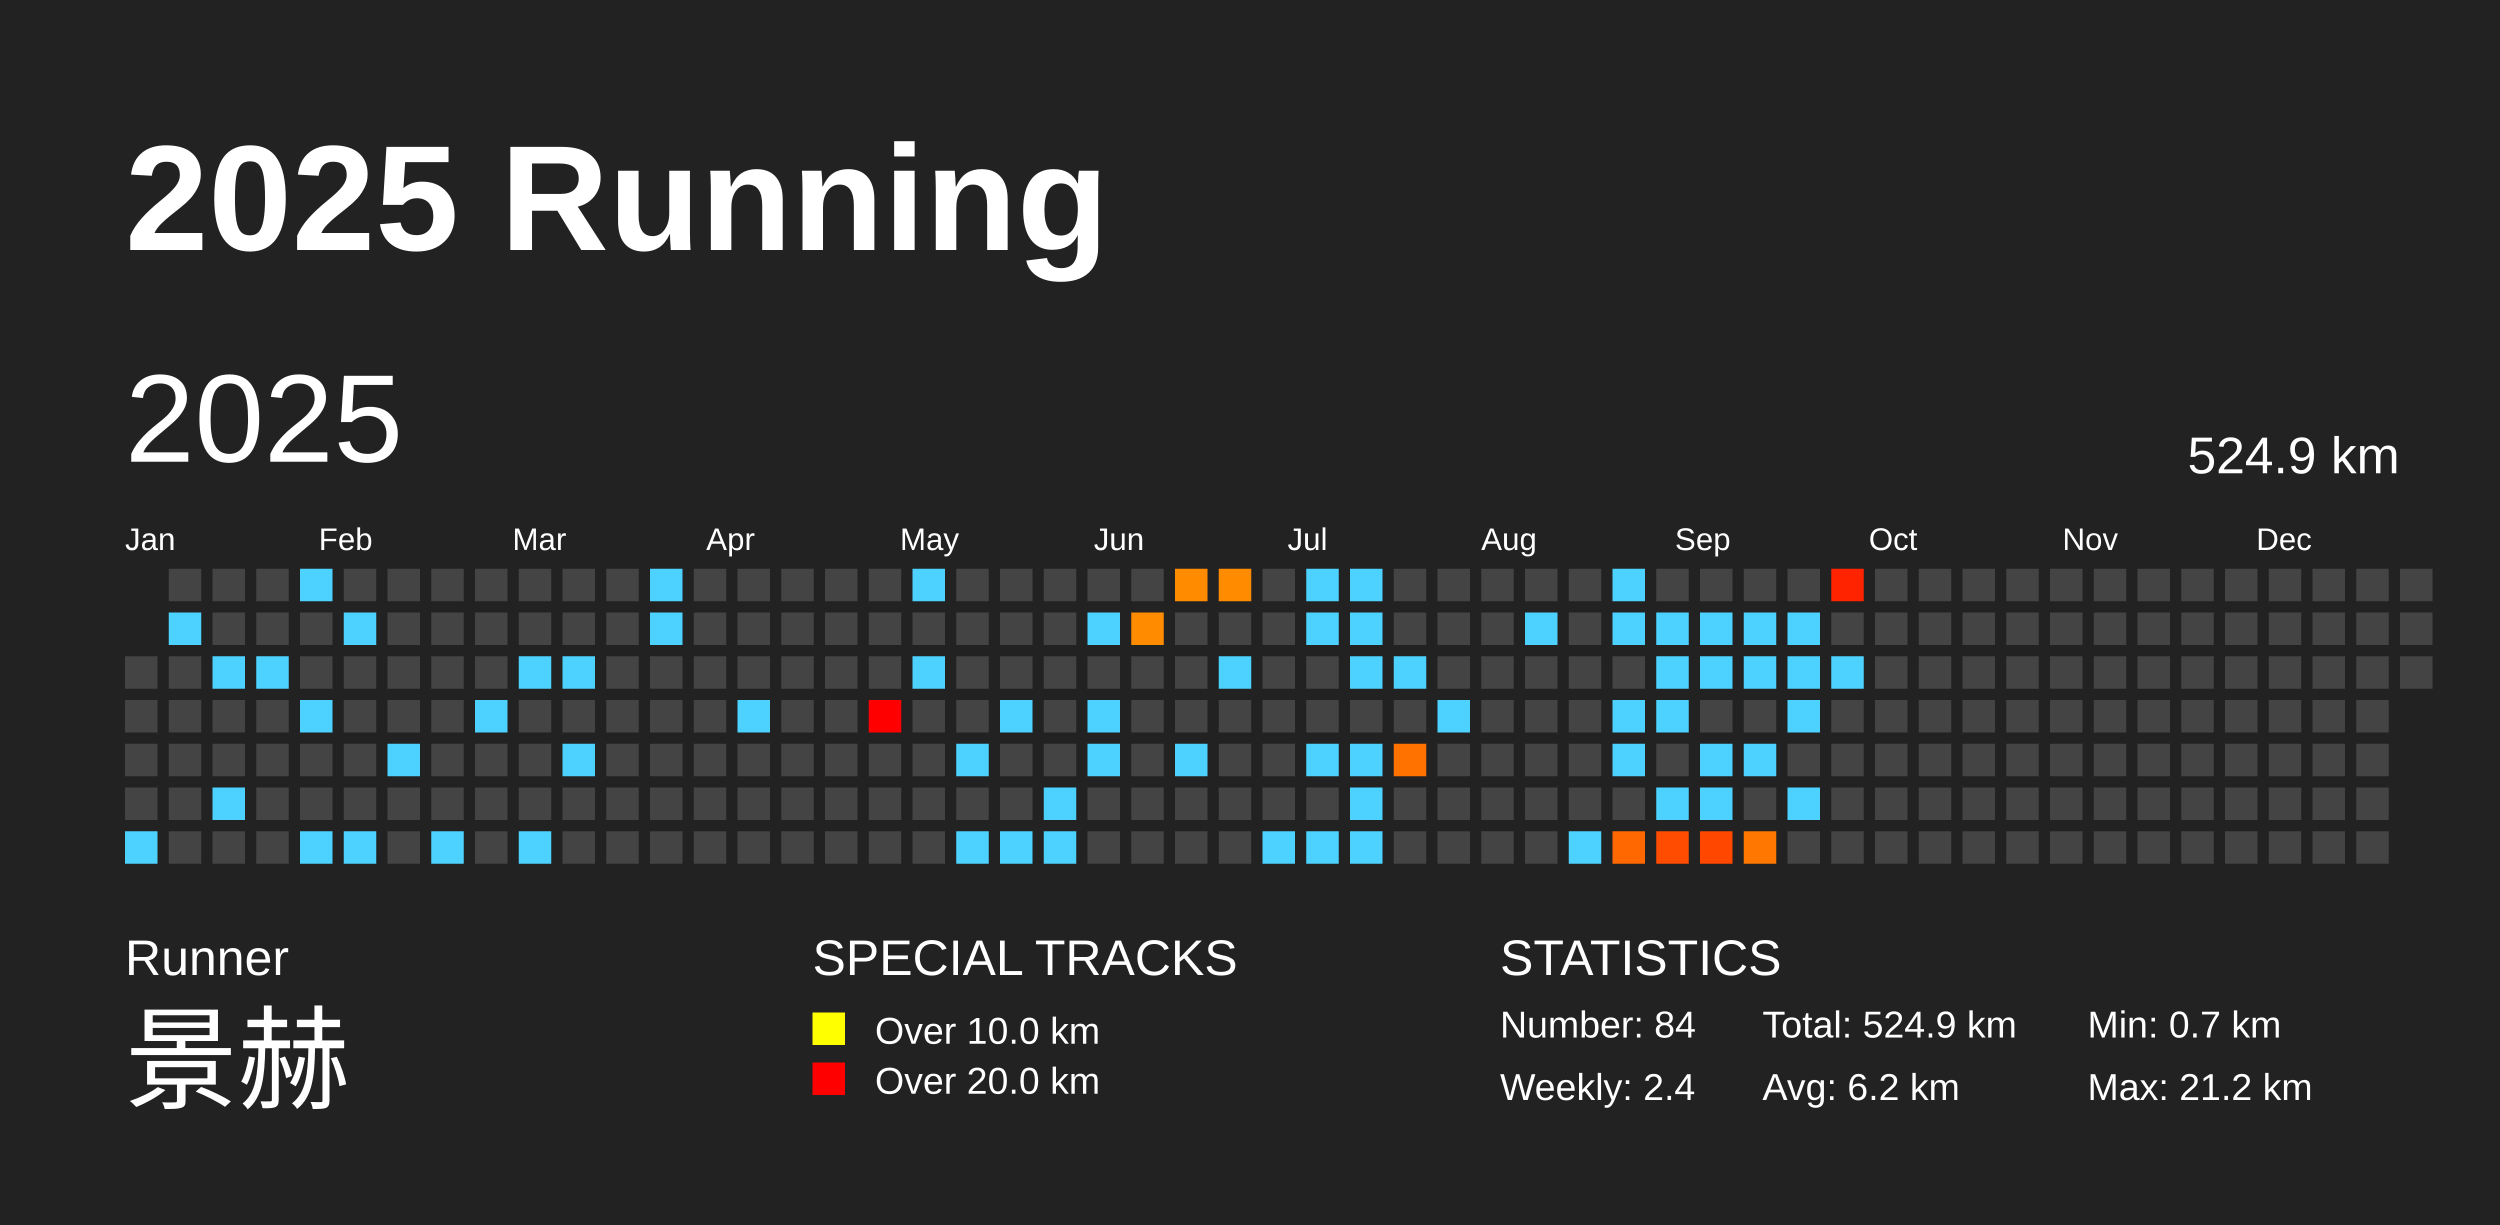
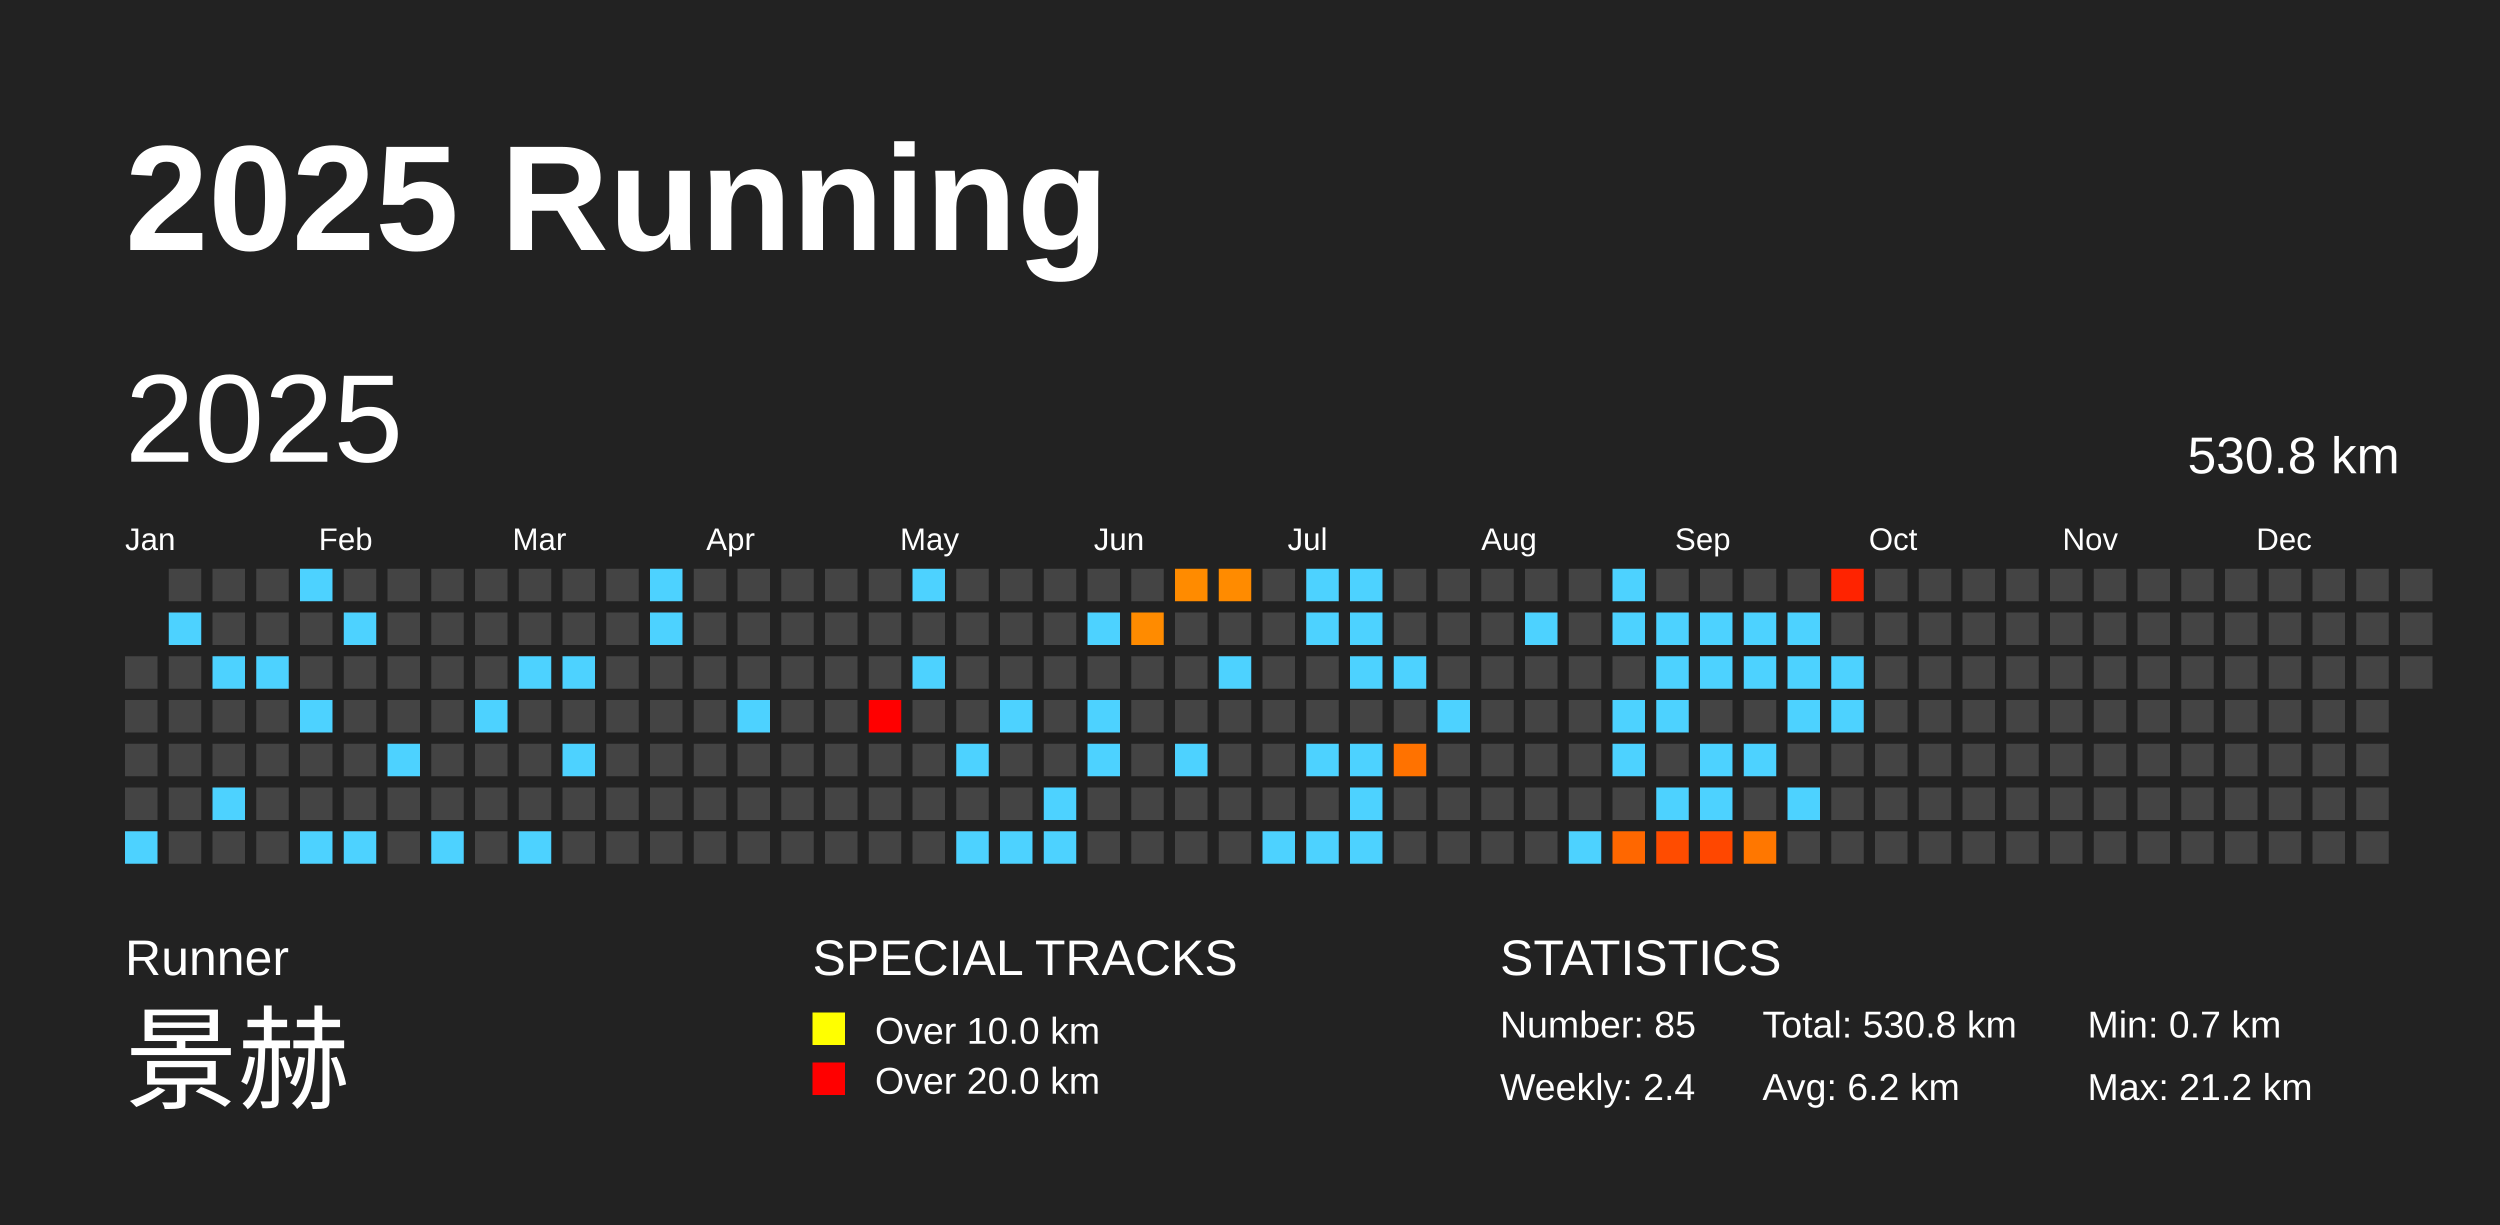
<svg xmlns="http://www.w3.org/2000/svg" baseProfile="full" height="98mm" version="1.1" viewBox="0,0,200,98" width="200mm">
  <defs />
  <rect fill="#222222" height="98" width="200" x="0" y="0" />
  <text fill="#FFFFFF" style="font-size:12px; font-family:Arial; font-weight:bold;" x="10" y="20">2025 Running</text>
  <text fill="#FFFFFF" style="font-size:4px; font-family:Arial" x="10" y="78">Runner</text>
  <text fill="#FFFFFF" style="font-size:9px; font-family:Arial" x="10" y="88">景赫</text>
  <text fill="#FFFFFF" style="font-size:4px; font-family:Arial" x="65" y="78">SPECIAL TRACKS</text>
  <rect fill="yellow" height="2.6" width="2.6" x="65" y="81" />
  <text fill="#FFFFFF" style="font-size:3px; font-family:Arial" x="70" y="83.5">Over 10.0 km</text>
  <rect fill="red" height="2.6" width="2.6" x="65" y="85" />
  <text fill="#FFFFFF" style="font-size:3px; font-family:Arial" x="70" y="87.5">Over 20.0 km</text>
  <text fill="#FFFFFF" style="font-size:4px; font-family:Arial" x="120" y="78">STATISTICS</text>
-   <text fill="#FFFFFF" style="font-size:3px; font-family:Arial" x="120" y="83">Number: 84</text>
+   <text fill="#FFFFFF" style="font-size:3px; font-family:Arial" x="120" y="83">Number: 85</text>
  <text fill="#FFFFFF" style="font-size:3px; font-family:Arial" x="120" y="88">Weekly: 2.4</text>
-   <text fill="#FFFFFF" style="font-size:3px; font-family:Arial" x="141" y="83">Total: 524.9 km</text>
+   <text fill="#FFFFFF" style="font-size:3px; font-family:Arial" x="141" y="83">Total: 530.8 km</text>
  <text fill="#FFFFFF" style="font-size:3px; font-family:Arial" x="141" y="88">Avg: 6.2 km</text>
  <text fill="#FFFFFF" style="font-size:3px; font-family:Arial" x="167" y="83">Min: 0.7 km</text>
  <text fill="#FFFFFF" style="font-size:3px; font-family:Arial" x="167" y="88">Max: 21.2 km</text>
  <text dominant-baseline="hanging" fill="#FFFFFF" style="font-size:10.0px; font-family:Arial;" x="10" y="30">2025</text>
-   <text dominant-baseline="hanging" fill="#FFFFFF" style="font-size:4.125px; font-family:Arial;" x="175" y="35">524.9 km</text>
+   <text dominant-baseline="hanging" fill="#FFFFFF" style="font-size:4.125px; font-family:Arial;" x="175" y="35">530.8 km</text>
  <text fill="#FFFFFF" style="font-size:2.5px; font-family:Arial" x="10.0" y="44">Jan</text>
  <text fill="#FFFFFF" style="font-size:2.5px; font-family:Arial" x="25.5" y="44">Feb</text>
  <text fill="#FFFFFF" style="font-size:2.5px; font-family:Arial" x="41.0" y="44">Mar</text>
  <text fill="#FFFFFF" style="font-size:2.5px; font-family:Arial" x="56.5" y="44">Apr</text>
  <text fill="#FFFFFF" style="font-size:2.5px; font-family:Arial" x="72.0" y="44">May</text>
  <text fill="#FFFFFF" style="font-size:2.5px; font-family:Arial" x="87.5" y="44">Jun</text>
  <text fill="#FFFFFF" style="font-size:2.5px; font-family:Arial" x="103.0" y="44">Jul</text>
  <text fill="#FFFFFF" style="font-size:2.5px; font-family:Arial" x="118.5" y="44">Aug</text>
  <text fill="#FFFFFF" style="font-size:2.5px; font-family:Arial" x="134.0" y="44">Sep</text>
  <text fill="#FFFFFF" style="font-size:2.5px; font-family:Arial" x="149.5" y="44">Oct</text>
  <text fill="#FFFFFF" style="font-size:2.5px; font-family:Arial" x="165.0" y="44">Nov</text>
  <text fill="#FFFFFF" style="font-size:2.5px; font-family:Arial" x="180.5" y="44">Dec</text>
  <rect fill="#444444" height="2.6" width="2.6" x="10.0" y="52.5" />
  <rect fill="#444444" height="2.6" width="2.6" x="10.0" y="56.0" />
  <rect fill="#444444" height="2.6" width="2.6" x="10.0" y="59.5" />
  <rect fill="#444444" height="2.6" width="2.6" x="10.0" y="63.0" />
  <rect fill="#4dd2ff" height="2.6" width="2.6" x="10.0" y="66.5" />
  <rect fill="#444444" height="2.6" width="2.6" x="13.5" y="45.5" />
  <rect fill="#4dd2ff" height="2.6" width="2.6" x="13.5" y="49.0" />
  <rect fill="#444444" height="2.6" width="2.6" x="13.5" y="52.5" />
  <rect fill="#444444" height="2.6" width="2.6" x="13.5" y="56.0" />
  <rect fill="#444444" height="2.6" width="2.6" x="13.5" y="59.5" />
  <rect fill="#444444" height="2.6" width="2.6" x="13.5" y="63.0" />
  <rect fill="#444444" height="2.6" width="2.6" x="13.5" y="66.5" />
  <rect fill="#444444" height="2.6" width="2.6" x="17.0" y="45.5" />
  <rect fill="#444444" height="2.6" width="2.6" x="17.0" y="49.0" />
  <rect fill="#4dd2ff" height="2.6" width="2.6" x="17.0" y="52.5" />
  <rect fill="#444444" height="2.6" width="2.6" x="17.0" y="56.0" />
  <rect fill="#444444" height="2.6" width="2.6" x="17.0" y="59.5" />
  <rect fill="#4dd2ff" height="2.6" width="2.6" x="17.0" y="63.0" />
  <rect fill="#444444" height="2.6" width="2.6" x="17.0" y="66.5" />
  <rect fill="#444444" height="2.6" width="2.6" x="20.5" y="45.5" />
  <rect fill="#444444" height="2.6" width="2.6" x="20.5" y="49.0" />
  <rect fill="#4dd2ff" height="2.6" width="2.6" x="20.5" y="52.5" />
  <rect fill="#444444" height="2.6" width="2.6" x="20.5" y="56.0" />
  <rect fill="#444444" height="2.6" width="2.6" x="20.5" y="59.5" />
  <rect fill="#444444" height="2.6" width="2.6" x="20.5" y="63.0" />
  <rect fill="#444444" height="2.6" width="2.6" x="20.5" y="66.5" />
  <rect fill="#4dd2ff" height="2.6" width="2.6" x="24.0" y="45.5" />
  <rect fill="#444444" height="2.6" width="2.6" x="24.0" y="49.0" />
  <rect fill="#444444" height="2.6" width="2.6" x="24.0" y="52.5" />
  <rect fill="#4dd2ff" height="2.6" width="2.6" x="24.0" y="56.0" />
  <rect fill="#444444" height="2.6" width="2.6" x="24.0" y="59.5" />
  <rect fill="#444444" height="2.6" width="2.6" x="24.0" y="63.0" />
  <rect fill="#4dd2ff" height="2.6" width="2.6" x="24.0" y="66.5" />
  <rect fill="#444444" height="2.6" width="2.6" x="27.5" y="45.5" />
  <rect fill="#4dd2ff" height="2.6" width="2.6" x="27.5" y="49.0" />
  <rect fill="#444444" height="2.6" width="2.6" x="27.5" y="52.5" />
  <rect fill="#444444" height="2.6" width="2.6" x="27.5" y="56.0" />
  <rect fill="#444444" height="2.6" width="2.6" x="27.5" y="59.5" />
  <rect fill="#444444" height="2.6" width="2.6" x="27.5" y="63.0" />
  <rect fill="#4dd2ff" height="2.6" width="2.6" x="27.5" y="66.5" />
  <rect fill="#444444" height="2.6" width="2.6" x="31.0" y="45.5" />
  <rect fill="#444444" height="2.6" width="2.6" x="31.0" y="49.0" />
  <rect fill="#444444" height="2.6" width="2.6" x="31.0" y="52.5" />
  <rect fill="#444444" height="2.6" width="2.6" x="31.0" y="56.0" />
  <rect fill="#4dd2ff" height="2.6" width="2.6" x="31.0" y="59.5" />
  <rect fill="#444444" height="2.6" width="2.6" x="31.0" y="63.0" />
  <rect fill="#444444" height="2.6" width="2.6" x="31.0" y="66.5" />
  <rect fill="#444444" height="2.6" width="2.6" x="34.5" y="45.5" />
  <rect fill="#444444" height="2.6" width="2.6" x="34.5" y="49.0" />
  <rect fill="#444444" height="2.6" width="2.6" x="34.5" y="52.5" />
  <rect fill="#444444" height="2.6" width="2.6" x="34.5" y="56.0" />
  <rect fill="#444444" height="2.6" width="2.6" x="34.5" y="59.5" />
  <rect fill="#444444" height="2.6" width="2.6" x="34.5" y="63.0" />
  <rect fill="#4dd2ff" height="2.6" width="2.6" x="34.5" y="66.5" />
  <rect fill="#444444" height="2.6" width="2.6" x="38.0" y="45.5" />
  <rect fill="#444444" height="2.6" width="2.6" x="38.0" y="49.0" />
  <rect fill="#444444" height="2.6" width="2.6" x="38.0" y="52.5" />
  <rect fill="#4dd2ff" height="2.6" width="2.6" x="38.0" y="56.0" />
  <rect fill="#444444" height="2.6" width="2.6" x="38.0" y="59.5" />
  <rect fill="#444444" height="2.6" width="2.6" x="38.0" y="63.0" />
  <rect fill="#444444" height="2.6" width="2.6" x="38.0" y="66.5" />
  <rect fill="#444444" height="2.6" width="2.6" x="41.5" y="45.5" />
  <rect fill="#444444" height="2.6" width="2.6" x="41.5" y="49.0" />
  <rect fill="#4dd2ff" height="2.6" width="2.6" x="41.5" y="52.5" />
  <rect fill="#444444" height="2.6" width="2.6" x="41.5" y="56.0" />
  <rect fill="#444444" height="2.6" width="2.6" x="41.5" y="59.5" />
  <rect fill="#444444" height="2.6" width="2.6" x="41.5" y="63.0" />
  <rect fill="#4dd2ff" height="2.6" width="2.6" x="41.5" y="66.5" />
  <rect fill="#444444" height="2.6" width="2.6" x="45.0" y="45.5" />
  <rect fill="#444444" height="2.6" width="2.6" x="45.0" y="49.0" />
  <rect fill="#4dd2ff" height="2.6" width="2.6" x="45.0" y="52.5" />
  <rect fill="#444444" height="2.6" width="2.6" x="45.0" y="56.0" />
  <rect fill="#4dd2ff" height="2.6" width="2.6" x="45.0" y="59.5" />
  <rect fill="#444444" height="2.6" width="2.6" x="45.0" y="63.0" />
  <rect fill="#444444" height="2.6" width="2.6" x="45.0" y="66.5" />
  <rect fill="#444444" height="2.6" width="2.6" x="48.5" y="45.5" />
  <rect fill="#444444" height="2.6" width="2.6" x="48.5" y="49.0" />
  <rect fill="#444444" height="2.6" width="2.6" x="48.5" y="52.5" />
  <rect fill="#444444" height="2.6" width="2.6" x="48.5" y="56.0" />
  <rect fill="#444444" height="2.6" width="2.6" x="48.5" y="59.5" />
  <rect fill="#444444" height="2.6" width="2.6" x="48.5" y="63.0" />
  <rect fill="#444444" height="2.6" width="2.6" x="48.5" y="66.5" />
  <rect fill="#4dd2ff" height="2.6" width="2.6" x="52.0" y="45.5" />
  <rect fill="#4dd2ff" height="2.6" width="2.6" x="52.0" y="49.0" />
  <rect fill="#444444" height="2.6" width="2.6" x="52.0" y="52.5" />
  <rect fill="#444444" height="2.6" width="2.6" x="52.0" y="56.0" />
  <rect fill="#444444" height="2.6" width="2.6" x="52.0" y="59.5" />
  <rect fill="#444444" height="2.6" width="2.6" x="52.0" y="63.0" />
  <rect fill="#444444" height="2.6" width="2.6" x="52.0" y="66.5" />
  <rect fill="#444444" height="2.6" width="2.6" x="55.5" y="45.5" />
  <rect fill="#444444" height="2.6" width="2.6" x="55.5" y="49.0" />
  <rect fill="#444444" height="2.6" width="2.6" x="55.5" y="52.5" />
  <rect fill="#444444" height="2.6" width="2.6" x="55.5" y="56.0" />
  <rect fill="#444444" height="2.6" width="2.6" x="55.5" y="59.5" />
  <rect fill="#444444" height="2.6" width="2.6" x="55.5" y="63.0" />
  <rect fill="#444444" height="2.6" width="2.6" x="55.5" y="66.5" />
  <rect fill="#444444" height="2.6" width="2.6" x="59.0" y="45.5" />
  <rect fill="#444444" height="2.6" width="2.6" x="59.0" y="49.0" />
  <rect fill="#444444" height="2.6" width="2.6" x="59.0" y="52.5" />
  <rect fill="#4dd2ff" height="2.6" width="2.6" x="59.0" y="56.0" />
  <rect fill="#444444" height="2.6" width="2.6" x="59.0" y="59.5" />
  <rect fill="#444444" height="2.6" width="2.6" x="59.0" y="63.0" />
  <rect fill="#444444" height="2.6" width="2.6" x="59.0" y="66.5" />
  <rect fill="#444444" height="2.6" width="2.6" x="62.5" y="45.5" />
  <rect fill="#444444" height="2.6" width="2.6" x="62.5" y="49.0" />
  <rect fill="#444444" height="2.6" width="2.6" x="62.5" y="52.5" />
  <rect fill="#444444" height="2.6" width="2.6" x="62.5" y="56.0" />
  <rect fill="#444444" height="2.6" width="2.6" x="62.5" y="59.5" />
  <rect fill="#444444" height="2.6" width="2.6" x="62.5" y="63.0" />
  <rect fill="#444444" height="2.6" width="2.6" x="62.5" y="66.5" />
  <rect fill="#444444" height="2.6" width="2.6" x="66.0" y="45.5" />
  <rect fill="#444444" height="2.6" width="2.6" x="66.0" y="49.0" />
  <rect fill="#444444" height="2.6" width="2.6" x="66.0" y="52.5" />
  <rect fill="#444444" height="2.6" width="2.6" x="66.0" y="56.0" />
  <rect fill="#444444" height="2.6" width="2.6" x="66.0" y="59.5" />
  <rect fill="#444444" height="2.6" width="2.6" x="66.0" y="63.0" />
  <rect fill="#444444" height="2.6" width="2.6" x="66.0" y="66.5" />
  <rect fill="#444444" height="2.6" width="2.6" x="69.5" y="45.5" />
  <rect fill="#444444" height="2.6" width="2.6" x="69.5" y="49.0" />
  <rect fill="#444444" height="2.6" width="2.6" x="69.5" y="52.5" />
  <rect fill="red" height="2.6" width="2.6" x="69.5" y="56.0" />
  <rect fill="#444444" height="2.6" width="2.6" x="69.5" y="59.5" />
  <rect fill="#444444" height="2.6" width="2.6" x="69.5" y="63.0" />
  <rect fill="#444444" height="2.6" width="2.6" x="69.5" y="66.5" />
  <rect fill="#4dd2ff" height="2.6" width="2.6" x="73.0" y="45.5" />
  <rect fill="#444444" height="2.6" width="2.6" x="73.0" y="49.0" />
  <rect fill="#4dd2ff" height="2.6" width="2.6" x="73.0" y="52.5" />
  <rect fill="#444444" height="2.6" width="2.6" x="73.0" y="56.0" />
  <rect fill="#444444" height="2.6" width="2.6" x="73.0" y="59.5" />
  <rect fill="#444444" height="2.6" width="2.6" x="73.0" y="63.0" />
  <rect fill="#444444" height="2.6" width="2.6" x="73.0" y="66.5" />
  <rect fill="#444444" height="2.6" width="2.6" x="76.5" y="45.5" />
  <rect fill="#444444" height="2.6" width="2.6" x="76.5" y="49.0" />
  <rect fill="#444444" height="2.6" width="2.6" x="76.5" y="52.5" />
  <rect fill="#444444" height="2.6" width="2.6" x="76.5" y="56.0" />
  <rect fill="#4dd2ff" height="2.6" width="2.6" x="76.5" y="59.5" />
  <rect fill="#444444" height="2.6" width="2.6" x="76.5" y="63.0" />
  <rect fill="#4dd2ff" height="2.6" width="2.6" x="76.5" y="66.5" />
  <rect fill="#444444" height="2.6" width="2.6" x="80.0" y="45.5" />
  <rect fill="#444444" height="2.6" width="2.6" x="80.0" y="49.0" />
  <rect fill="#444444" height="2.6" width="2.6" x="80.0" y="52.5" />
  <rect fill="#4dd2ff" height="2.6" width="2.6" x="80.0" y="56.0" />
  <rect fill="#444444" height="2.6" width="2.6" x="80.0" y="59.5" />
  <rect fill="#444444" height="2.6" width="2.6" x="80.0" y="63.0" />
  <rect fill="#4dd2ff" height="2.6" width="2.6" x="80.0" y="66.5" />
  <rect fill="#444444" height="2.6" width="2.6" x="83.5" y="45.5" />
  <rect fill="#444444" height="2.6" width="2.6" x="83.5" y="49.0" />
  <rect fill="#444444" height="2.6" width="2.6" x="83.5" y="52.5" />
  <rect fill="#444444" height="2.6" width="2.6" x="83.5" y="56.0" />
  <rect fill="#444444" height="2.6" width="2.6" x="83.5" y="59.5" />
  <rect fill="#4dd2ff" height="2.6" width="2.6" x="83.5" y="63.0" />
  <rect fill="#4dd2ff" height="2.6" width="2.6" x="83.5" y="66.5" />
  <rect fill="#444444" height="2.6" width="2.6" x="87.0" y="45.5" />
  <rect fill="#4dd2ff" height="2.6" width="2.6" x="87.0" y="49.0" />
  <rect fill="#444444" height="2.6" width="2.6" x="87.0" y="52.5" />
  <rect fill="#4dd2ff" height="2.6" width="2.6" x="87.0" y="56.0" />
  <rect fill="#4dd2ff" height="2.6" width="2.6" x="87.0" y="59.5" />
  <rect fill="#444444" height="2.6" width="2.6" x="87.0" y="63.0" />
  <rect fill="#444444" height="2.6" width="2.6" x="87.0" y="66.5" />
  <rect fill="#444444" height="2.6" width="2.6" x="90.5" y="45.5" />
  <rect fill="#ff8b00" height="2.6" width="2.6" x="90.5" y="49.0" />
  <rect fill="#444444" height="2.6" width="2.6" x="90.5" y="52.5" />
  <rect fill="#444444" height="2.6" width="2.6" x="90.5" y="56.0" />
  <rect fill="#444444" height="2.6" width="2.6" x="90.5" y="59.5" />
  <rect fill="#444444" height="2.6" width="2.6" x="90.5" y="63.0" />
  <rect fill="#444444" height="2.6" width="2.6" x="90.5" y="66.5" />
  <rect fill="#ff8b00" height="2.6" width="2.6" x="94.0" y="45.5" />
  <rect fill="#444444" height="2.6" width="2.6" x="94.0" y="49.0" />
  <rect fill="#444444" height="2.6" width="2.6" x="94.0" y="52.5" />
  <rect fill="#444444" height="2.6" width="2.6" x="94.0" y="56.0" />
  <rect fill="#4dd2ff" height="2.6" width="2.6" x="94.0" y="59.5" />
  <rect fill="#444444" height="2.6" width="2.6" x="94.0" y="63.0" />
  <rect fill="#444444" height="2.6" width="2.6" x="94.0" y="66.5" />
  <rect fill="#ff8b00" height="2.6" width="2.6" x="97.5" y="45.5" />
  <rect fill="#444444" height="2.6" width="2.6" x="97.5" y="49.0" />
  <rect fill="#4dd2ff" height="2.6" width="2.6" x="97.5" y="52.5" />
  <rect fill="#444444" height="2.6" width="2.6" x="97.5" y="56.0" />
  <rect fill="#444444" height="2.6" width="2.6" x="97.5" y="59.5" />
  <rect fill="#444444" height="2.6" width="2.6" x="97.5" y="63.0" />
  <rect fill="#444444" height="2.6" width="2.6" x="97.5" y="66.5" />
  <rect fill="#444444" height="2.6" width="2.6" x="101.0" y="45.5" />
  <rect fill="#444444" height="2.6" width="2.6" x="101.0" y="49.0" />
  <rect fill="#444444" height="2.6" width="2.6" x="101.0" y="52.5" />
  <rect fill="#444444" height="2.6" width="2.6" x="101.0" y="56.0" />
  <rect fill="#444444" height="2.6" width="2.6" x="101.0" y="59.5" />
  <rect fill="#444444" height="2.6" width="2.6" x="101.0" y="63.0" />
  <rect fill="#4dd2ff" height="2.6" width="2.6" x="101.0" y="66.5" />
  <rect fill="#4dd2ff" height="2.6" width="2.6" x="104.5" y="45.5" />
  <rect fill="#4dd2ff" height="2.6" width="2.6" x="104.5" y="49.0" />
  <rect fill="#444444" height="2.6" width="2.6" x="104.5" y="52.5" />
  <rect fill="#444444" height="2.6" width="2.6" x="104.5" y="56.0" />
  <rect fill="#4dd2ff" height="2.6" width="2.6" x="104.5" y="59.5" />
  <rect fill="#444444" height="2.6" width="2.6" x="104.5" y="63.0" />
  <rect fill="#4dd2ff" height="2.6" width="2.6" x="104.5" y="66.5" />
  <rect fill="#4dd2ff" height="2.6" width="2.6" x="108.0" y="45.5" />
  <rect fill="#4dd2ff" height="2.6" width="2.6" x="108.0" y="49.0" />
  <rect fill="#4dd2ff" height="2.6" width="2.6" x="108.0" y="52.5" />
  <rect fill="#444444" height="2.6" width="2.6" x="108.0" y="56.0" />
  <rect fill="#4dd2ff" height="2.6" width="2.6" x="108.0" y="59.5" />
  <rect fill="#4dd2ff" height="2.6" width="2.6" x="108.0" y="63.0" />
  <rect fill="#4dd2ff" height="2.6" width="2.6" x="108.0" y="66.5" />
  <rect fill="#444444" height="2.6" width="2.6" x="111.5" y="45.5" />
  <rect fill="#444444" height="2.6" width="2.6" x="111.5" y="49.0" />
  <rect fill="#4dd2ff" height="2.6" width="2.6" x="111.5" y="52.5" />
  <rect fill="#444444" height="2.6" width="2.6" x="111.5" y="56.0" />
  <rect fill="#ff7200" height="2.6" width="2.6" x="111.5" y="59.5" />
  <rect fill="#444444" height="2.6" width="2.6" x="111.5" y="63.0" />
  <rect fill="#444444" height="2.6" width="2.6" x="111.5" y="66.5" />
  <rect fill="#444444" height="2.6" width="2.6" x="115.0" y="45.5" />
  <rect fill="#444444" height="2.6" width="2.6" x="115.0" y="49.0" />
  <rect fill="#444444" height="2.6" width="2.6" x="115.0" y="52.5" />
  <rect fill="#4dd2ff" height="2.6" width="2.6" x="115.0" y="56.0" />
  <rect fill="#444444" height="2.6" width="2.6" x="115.0" y="59.5" />
  <rect fill="#444444" height="2.6" width="2.6" x="115.0" y="63.0" />
  <rect fill="#444444" height="2.6" width="2.6" x="115.0" y="66.5" />
  <rect fill="#444444" height="2.6" width="2.6" x="118.5" y="45.5" />
  <rect fill="#444444" height="2.6" width="2.6" x="118.5" y="49.0" />
  <rect fill="#444444" height="2.6" width="2.6" x="118.5" y="52.5" />
  <rect fill="#444444" height="2.6" width="2.6" x="118.5" y="56.0" />
  <rect fill="#444444" height="2.6" width="2.6" x="118.5" y="59.5" />
  <rect fill="#444444" height="2.6" width="2.6" x="118.5" y="63.0" />
  <rect fill="#444444" height="2.6" width="2.6" x="118.5" y="66.5" />
  <rect fill="#444444" height="2.6" width="2.6" x="122.0" y="45.5" />
  <rect fill="#4dd2ff" height="2.6" width="2.6" x="122.0" y="49.0" />
  <rect fill="#444444" height="2.6" width="2.6" x="122.0" y="52.5" />
  <rect fill="#444444" height="2.6" width="2.6" x="122.0" y="56.0" />
  <rect fill="#444444" height="2.6" width="2.6" x="122.0" y="59.5" />
  <rect fill="#444444" height="2.6" width="2.6" x="122.0" y="63.0" />
  <rect fill="#444444" height="2.6" width="2.6" x="122.0" y="66.5" />
  <rect fill="#444444" height="2.6" width="2.6" x="125.5" y="45.5" />
  <rect fill="#444444" height="2.6" width="2.6" x="125.5" y="49.0" />
  <rect fill="#444444" height="2.6" width="2.6" x="125.5" y="52.5" />
  <rect fill="#444444" height="2.6" width="2.6" x="125.5" y="56.0" />
  <rect fill="#444444" height="2.6" width="2.6" x="125.5" y="59.5" />
  <rect fill="#444444" height="2.6" width="2.6" x="125.5" y="63.0" />
  <rect fill="#4dd2ff" height="2.6" width="2.6" x="125.5" y="66.5" />
  <rect fill="#4dd2ff" height="2.6" width="2.6" x="129.0" y="45.5" />
  <rect fill="#4dd2ff" height="2.6" width="2.6" x="129.0" y="49.0" />
  <rect fill="#444444" height="2.6" width="2.6" x="129.0" y="52.5" />
  <rect fill="#4dd2ff" height="2.6" width="2.6" x="129.0" y="56.0" />
  <rect fill="#4dd2ff" height="2.6" width="2.6" x="129.0" y="59.5" />
  <rect fill="#444444" height="2.6" width="2.6" x="129.0" y="63.0" />
  <rect fill="#ff6700" height="2.6" width="2.6" x="129.0" y="66.5" />
  <rect fill="#444444" height="2.6" width="2.6" x="132.5" y="45.5" />
  <rect fill="#4dd2ff" height="2.6" width="2.6" x="132.5" y="49.0" />
  <rect fill="#4dd2ff" height="2.6" width="2.6" x="132.5" y="52.5" />
  <rect fill="#4dd2ff" height="2.6" width="2.6" x="132.5" y="56.0" />
  <rect fill="#444444" height="2.6" width="2.6" x="132.5" y="59.5" />
  <rect fill="#4dd2ff" height="2.6" width="2.6" x="132.5" y="63.0" />
  <rect fill="#ff4c00" height="2.6" width="2.6" x="132.5" y="66.5" />
  <rect fill="#444444" height="2.6" width="2.6" x="136.0" y="45.5" />
  <rect fill="#4dd2ff" height="2.6" width="2.6" x="136.0" y="49.0" />
  <rect fill="#4dd2ff" height="2.6" width="2.6" x="136.0" y="52.5" />
  <rect fill="#444444" height="2.6" width="2.6" x="136.0" y="56.0" />
  <rect fill="#4dd2ff" height="2.6" width="2.6" x="136.0" y="59.5" />
  <rect fill="#4dd2ff" height="2.6" width="2.6" x="136.0" y="63.0" />
  <rect fill="#ff4700" height="2.6" width="2.6" x="136.0" y="66.5" />
  <rect fill="#444444" height="2.6" width="2.6" x="139.5" y="45.5" />
  <rect fill="#4dd2ff" height="2.6" width="2.6" x="139.5" y="49.0" />
  <rect fill="#4dd2ff" height="2.6" width="2.6" x="139.5" y="52.5" />
  <rect fill="#444444" height="2.6" width="2.6" x="139.5" y="56.0" />
  <rect fill="#4dd2ff" height="2.6" width="2.6" x="139.5" y="59.5" />
  <rect fill="#444444" height="2.6" width="2.6" x="139.5" y="63.0" />
  <rect fill="#ff7700" height="2.6" width="2.6" x="139.5" y="66.5" />
  <rect fill="#444444" height="2.6" width="2.6" x="143.0" y="45.5" />
  <rect fill="#4dd2ff" height="2.6" width="2.6" x="143.0" y="49.0" />
  <rect fill="#4dd2ff" height="2.6" width="2.6" x="143.0" y="52.5" />
  <rect fill="#4dd2ff" height="2.6" width="2.6" x="143.0" y="56.0" />
  <rect fill="#444444" height="2.6" width="2.6" x="143.0" y="59.5" />
  <rect fill="#4dd2ff" height="2.6" width="2.6" x="143.0" y="63.0" />
  <rect fill="#444444" height="2.6" width="2.6" x="143.0" y="66.5" />
  <rect fill="#ff2300" height="2.6" width="2.6" x="146.5" y="45.5" />
  <rect fill="#444444" height="2.6" width="2.6" x="146.5" y="49.0" />
  <rect fill="#4dd2ff" height="2.6" width="2.6" x="146.5" y="52.5" />
-   <rect fill="#444444" height="2.6" width="2.6" x="146.5" y="56.0" />
+   <rect fill="#4dd2ff" height="2.6" width="2.6" x="146.5" y="56.0" />
  <rect fill="#444444" height="2.6" width="2.6" x="146.5" y="59.5" />
  <rect fill="#444444" height="2.6" width="2.6" x="146.5" y="63.0" />
  <rect fill="#444444" height="2.6" width="2.6" x="146.5" y="66.5" />
  <rect fill="#444444" height="2.6" width="2.6" x="150.0" y="45.5" />
  <rect fill="#444444" height="2.6" width="2.6" x="150.0" y="49.0" />
  <rect fill="#444444" height="2.6" width="2.6" x="150.0" y="52.5" />
  <rect fill="#444444" height="2.6" width="2.6" x="150.0" y="56.0" />
  <rect fill="#444444" height="2.6" width="2.6" x="150.0" y="59.5" />
  <rect fill="#444444" height="2.6" width="2.6" x="150.0" y="63.0" />
  <rect fill="#444444" height="2.6" width="2.6" x="150.0" y="66.5" />
  <rect fill="#444444" height="2.6" width="2.6" x="153.5" y="45.5" />
  <rect fill="#444444" height="2.6" width="2.6" x="153.5" y="49.0" />
  <rect fill="#444444" height="2.6" width="2.6" x="153.5" y="52.5" />
  <rect fill="#444444" height="2.6" width="2.6" x="153.5" y="56.0" />
  <rect fill="#444444" height="2.6" width="2.6" x="153.5" y="59.5" />
  <rect fill="#444444" height="2.6" width="2.6" x="153.5" y="63.0" />
  <rect fill="#444444" height="2.6" width="2.6" x="153.5" y="66.5" />
  <rect fill="#444444" height="2.6" width="2.6" x="157.0" y="45.5" />
  <rect fill="#444444" height="2.6" width="2.6" x="157.0" y="49.0" />
  <rect fill="#444444" height="2.6" width="2.6" x="157.0" y="52.5" />
  <rect fill="#444444" height="2.6" width="2.6" x="157.0" y="56.0" />
  <rect fill="#444444" height="2.6" width="2.6" x="157.0" y="59.5" />
  <rect fill="#444444" height="2.6" width="2.6" x="157.0" y="63.0" />
  <rect fill="#444444" height="2.6" width="2.6" x="157.0" y="66.5" />
  <rect fill="#444444" height="2.6" width="2.6" x="160.5" y="45.5" />
  <rect fill="#444444" height="2.6" width="2.6" x="160.5" y="49.0" />
  <rect fill="#444444" height="2.6" width="2.6" x="160.5" y="52.5" />
  <rect fill="#444444" height="2.6" width="2.6" x="160.5" y="56.0" />
  <rect fill="#444444" height="2.6" width="2.6" x="160.5" y="59.5" />
  <rect fill="#444444" height="2.6" width="2.6" x="160.5" y="63.0" />
  <rect fill="#444444" height="2.6" width="2.6" x="160.5" y="66.5" />
  <rect fill="#444444" height="2.6" width="2.6" x="164.0" y="45.5" />
  <rect fill="#444444" height="2.6" width="2.6" x="164.0" y="49.0" />
  <rect fill="#444444" height="2.6" width="2.6" x="164.0" y="52.5" />
  <rect fill="#444444" height="2.6" width="2.6" x="164.0" y="56.0" />
  <rect fill="#444444" height="2.6" width="2.6" x="164.0" y="59.5" />
  <rect fill="#444444" height="2.6" width="2.6" x="164.0" y="63.0" />
  <rect fill="#444444" height="2.6" width="2.6" x="164.0" y="66.5" />
  <rect fill="#444444" height="2.6" width="2.6" x="167.5" y="45.5" />
  <rect fill="#444444" height="2.6" width="2.6" x="167.5" y="49.0" />
  <rect fill="#444444" height="2.6" width="2.6" x="167.5" y="52.5" />
  <rect fill="#444444" height="2.6" width="2.6" x="167.5" y="56.0" />
  <rect fill="#444444" height="2.6" width="2.6" x="167.5" y="59.5" />
  <rect fill="#444444" height="2.6" width="2.6" x="167.5" y="63.0" />
  <rect fill="#444444" height="2.6" width="2.6" x="167.5" y="66.5" />
  <rect fill="#444444" height="2.6" width="2.6" x="171.0" y="45.5" />
  <rect fill="#444444" height="2.6" width="2.6" x="171.0" y="49.0" />
  <rect fill="#444444" height="2.6" width="2.6" x="171.0" y="52.5" />
  <rect fill="#444444" height="2.6" width="2.6" x="171.0" y="56.0" />
  <rect fill="#444444" height="2.6" width="2.6" x="171.0" y="59.5" />
  <rect fill="#444444" height="2.6" width="2.6" x="171.0" y="63.0" />
  <rect fill="#444444" height="2.6" width="2.6" x="171.0" y="66.5" />
  <rect fill="#444444" height="2.6" width="2.6" x="174.5" y="45.5" />
  <rect fill="#444444" height="2.6" width="2.6" x="174.5" y="49.0" />
  <rect fill="#444444" height="2.6" width="2.6" x="174.5" y="52.5" />
  <rect fill="#444444" height="2.6" width="2.6" x="174.5" y="56.0" />
  <rect fill="#444444" height="2.6" width="2.6" x="174.5" y="59.5" />
  <rect fill="#444444" height="2.6" width="2.6" x="174.5" y="63.0" />
  <rect fill="#444444" height="2.6" width="2.6" x="174.5" y="66.5" />
  <rect fill="#444444" height="2.6" width="2.6" x="178.0" y="45.5" />
  <rect fill="#444444" height="2.6" width="2.6" x="178.0" y="49.0" />
  <rect fill="#444444" height="2.6" width="2.6" x="178.0" y="52.5" />
  <rect fill="#444444" height="2.6" width="2.6" x="178.0" y="56.0" />
  <rect fill="#444444" height="2.6" width="2.6" x="178.0" y="59.5" />
  <rect fill="#444444" height="2.6" width="2.6" x="178.0" y="63.0" />
  <rect fill="#444444" height="2.6" width="2.6" x="178.0" y="66.5" />
  <rect fill="#444444" height="2.6" width="2.6" x="181.5" y="45.5" />
  <rect fill="#444444" height="2.6" width="2.6" x="181.5" y="49.0" />
  <rect fill="#444444" height="2.6" width="2.6" x="181.5" y="52.5" />
  <rect fill="#444444" height="2.6" width="2.6" x="181.5" y="56.0" />
  <rect fill="#444444" height="2.6" width="2.6" x="181.5" y="59.5" />
  <rect fill="#444444" height="2.6" width="2.6" x="181.5" y="63.0" />
  <rect fill="#444444" height="2.6" width="2.6" x="181.5" y="66.5" />
  <rect fill="#444444" height="2.6" width="2.6" x="185.0" y="45.5" />
  <rect fill="#444444" height="2.6" width="2.6" x="185.0" y="49.0" />
  <rect fill="#444444" height="2.6" width="2.6" x="185.0" y="52.5" />
  <rect fill="#444444" height="2.6" width="2.6" x="185.0" y="56.0" />
  <rect fill="#444444" height="2.6" width="2.6" x="185.0" y="59.5" />
  <rect fill="#444444" height="2.6" width="2.6" x="185.0" y="63.0" />
  <rect fill="#444444" height="2.6" width="2.6" x="185.0" y="66.5" />
  <rect fill="#444444" height="2.6" width="2.6" x="188.5" y="45.5" />
  <rect fill="#444444" height="2.6" width="2.6" x="188.5" y="49.0" />
  <rect fill="#444444" height="2.6" width="2.6" x="188.5" y="52.5" />
  <rect fill="#444444" height="2.6" width="2.6" x="188.5" y="56.0" />
  <rect fill="#444444" height="2.6" width="2.6" x="188.5" y="59.5" />
  <rect fill="#444444" height="2.6" width="2.6" x="188.5" y="63.0" />
  <rect fill="#444444" height="2.6" width="2.6" x="188.5" y="66.5" />
  <rect fill="#444444" height="2.6" width="2.6" x="192.0" y="45.5" />
  <rect fill="#444444" height="2.6" width="2.6" x="192.0" y="49.0" />
  <rect fill="#444444" height="2.6" width="2.6" x="192.0" y="52.5" />
</svg>
